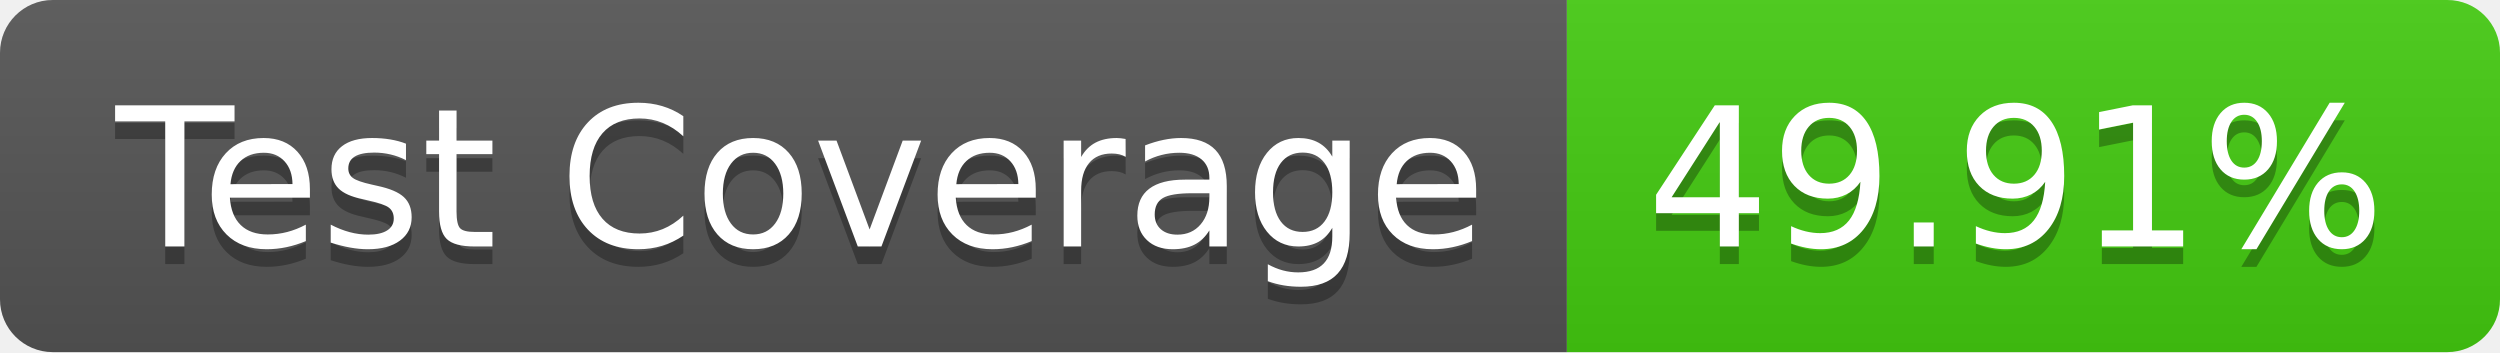
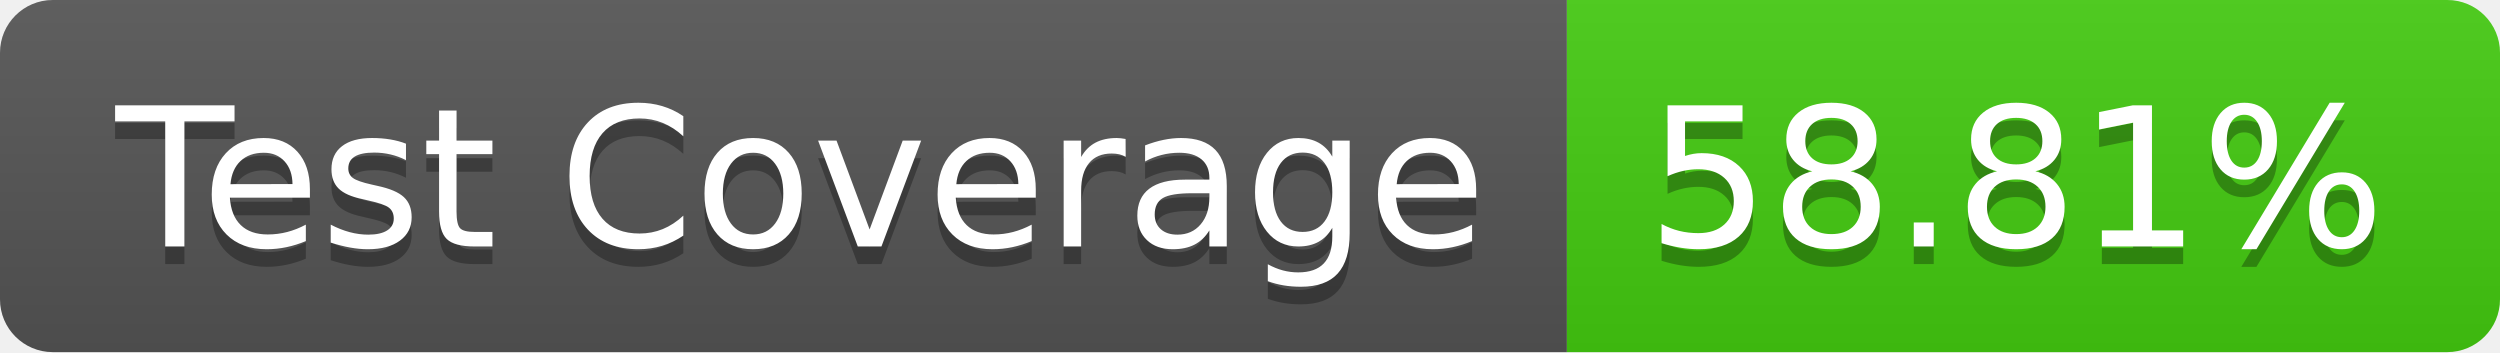
- <svg xmlns="http://www.w3.org/2000/svg" width="142" height="20" role="img" aria-label="Test Coverage: 49.91%">
+ <svg xmlns="http://www.w3.org/2000/svg" width="142" height="20" role="img" aria-label="Test Coverage: 58.81%">
  <linearGradient id="s" x2="0" y2="100%">
    <stop offset="0" stop-color="#bbb" stop-opacity=".1" />
    <stop offset="1" stop-opacity=".1" />
  </linearGradient>
  <clipPath id="r">
    <rect width="142" height="20" rx="3" fill="#fff" />
  </clipPath>
  <g clip-path="url(#r)">
    <rect width="89" height="20" fill="#555" />
    <rect x="89" width="53" height="20" fill="#4c1" />
    <rect width="142" height="20" fill="url(#s)" />
  </g>
  <g fill="#fff" text-anchor="middle" font-family="Verdana,Geneva,DejaVu Sans,sans-serif" text-rendering="geometricPrecision" font-size="110">
    <text aria-hidden="true" x="455" y="150" fill="#010101" fill-opacity=".3" transform="scale(.1)" textLength="790">Test Coverage</text>
    <text x="455" y="140" transform="scale(.1)" fill="#fff" textLength="790">Test Coverage</text>
-     <text aria-hidden="true" x="1145" y="150" fill="#010101" fill-opacity=".3" transform="scale(.1)" textLength="430">49.91%</text>
-     <text x="1145" y="140" transform="scale(.1)" fill="#fff" textLength="430">49.91%</text>
+     <text aria-hidden="true" x="1145" y="150" fill="#010101" fill-opacity=".3" transform="scale(.1)" textLength="430">58.81%</text>
+     <text x="1145" y="140" transform="scale(.1)" fill="#fff" textLength="430">58.81%</text>
  </g>
</svg>
